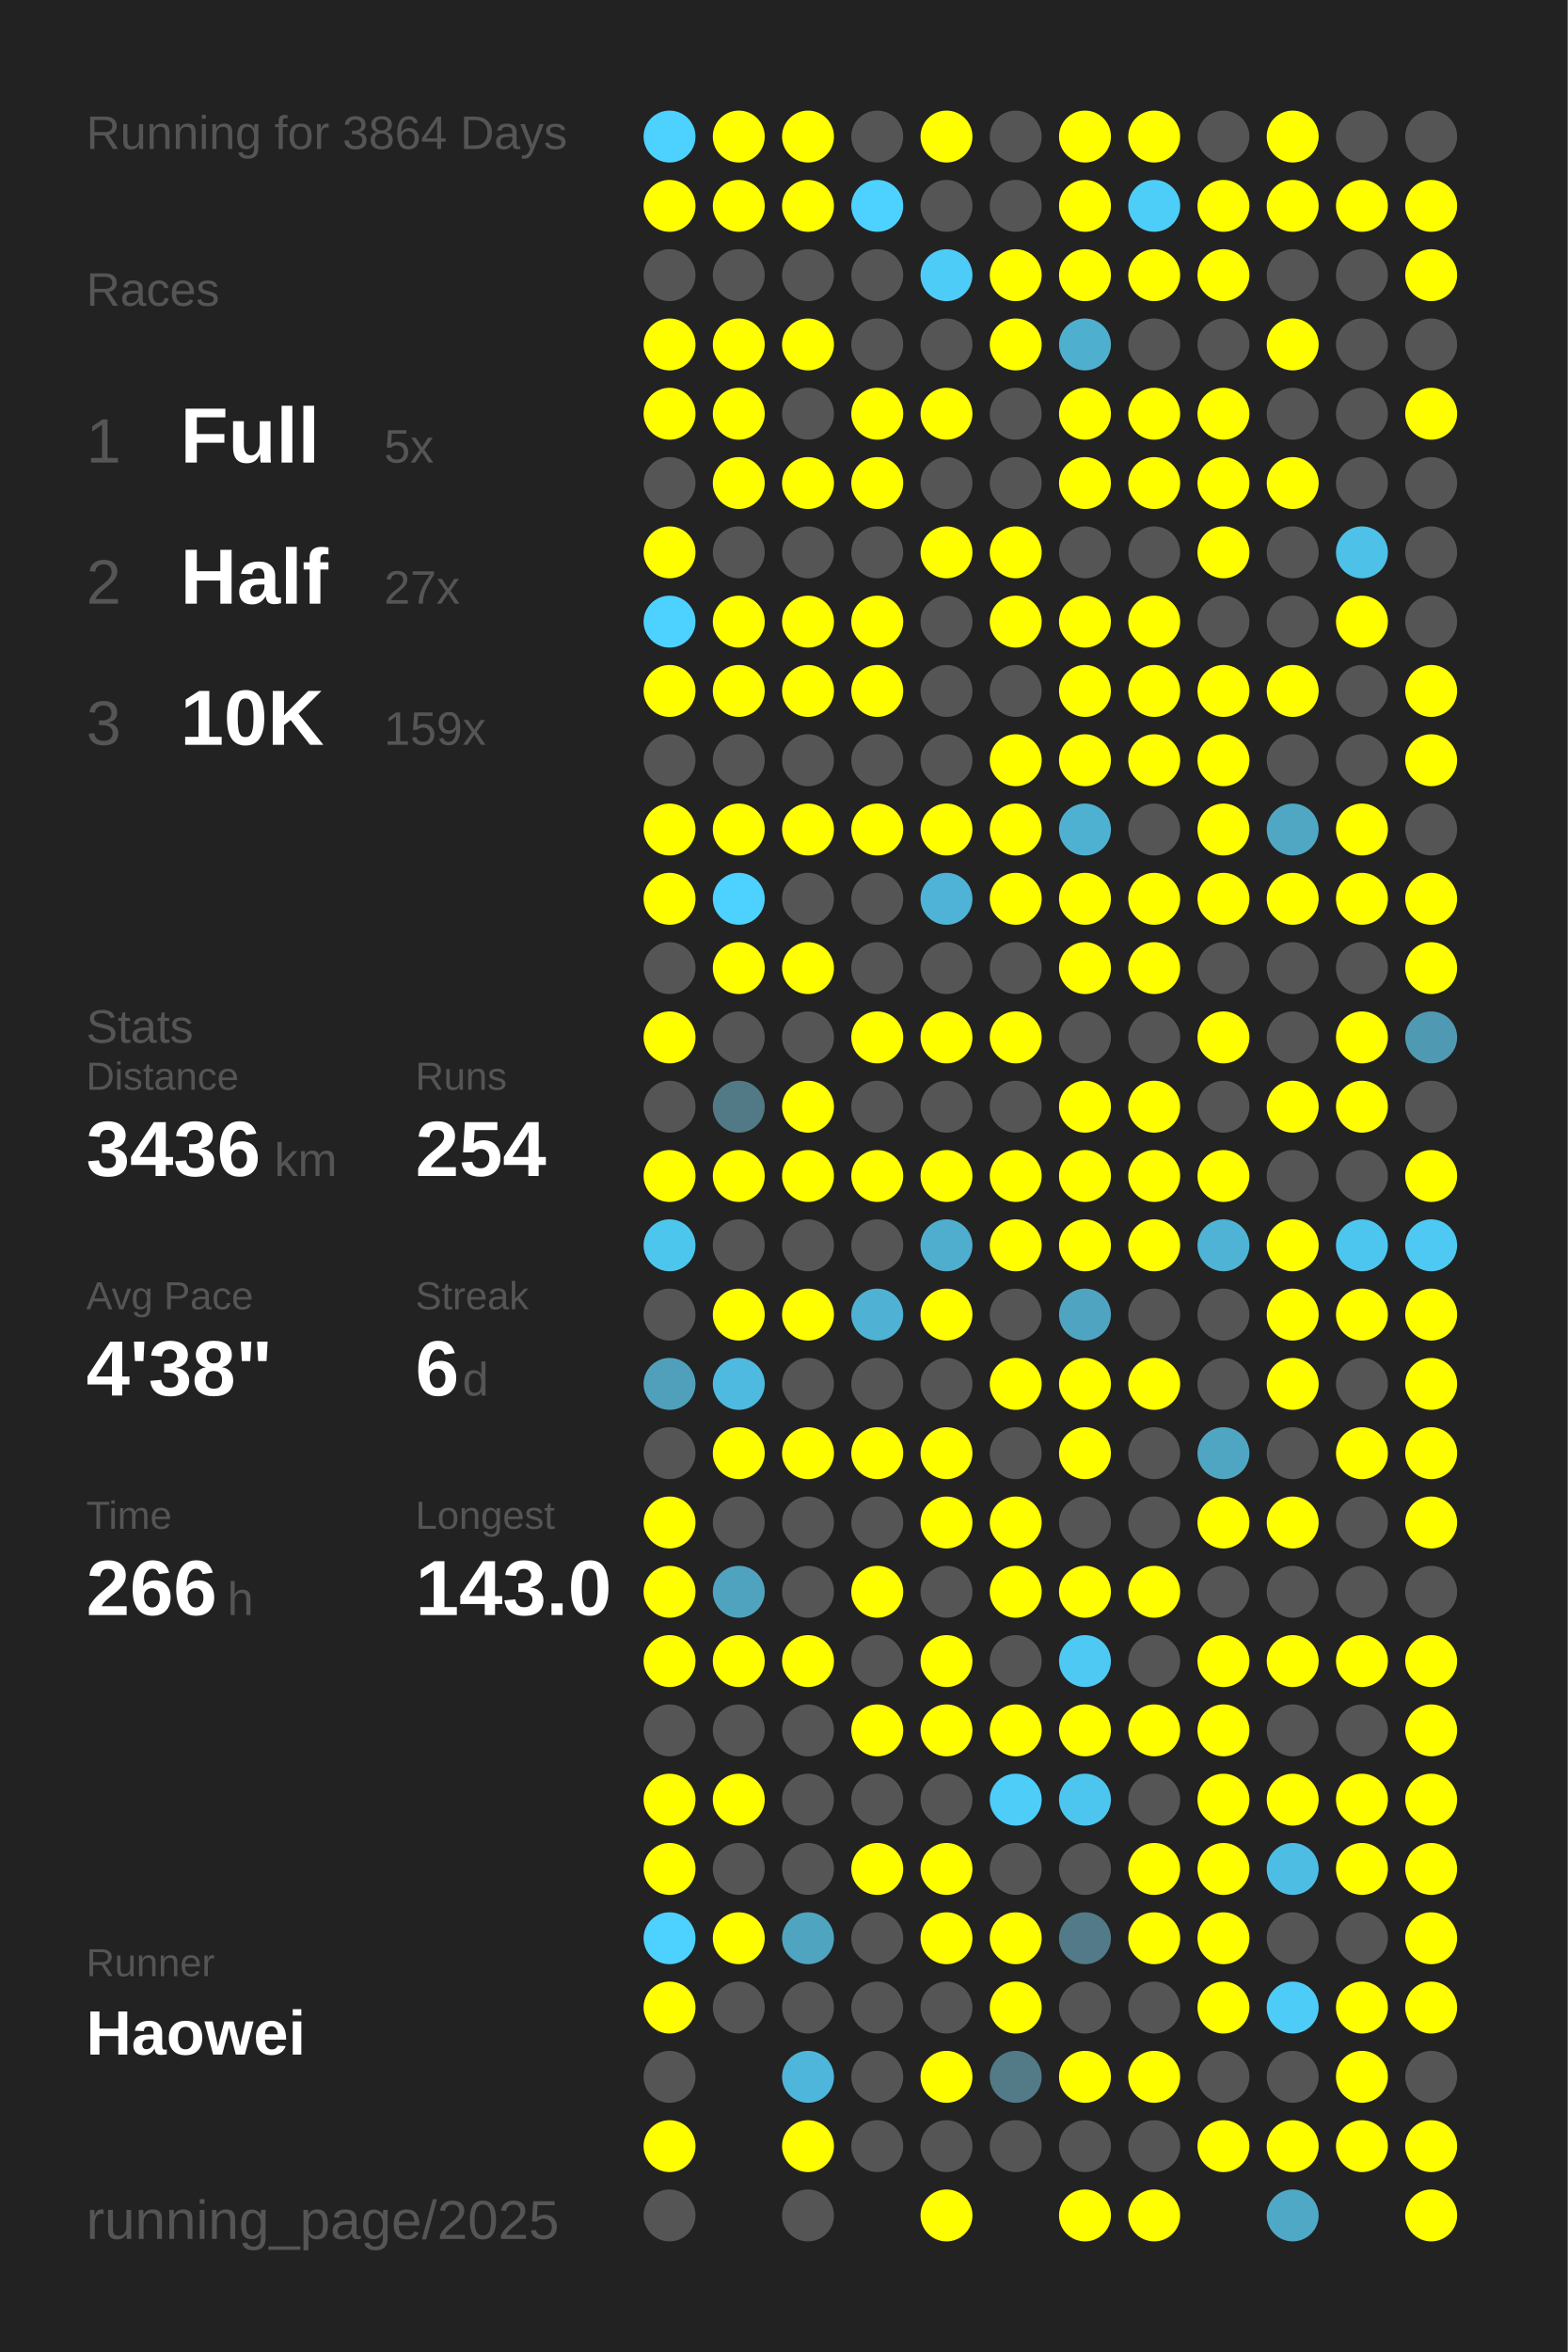
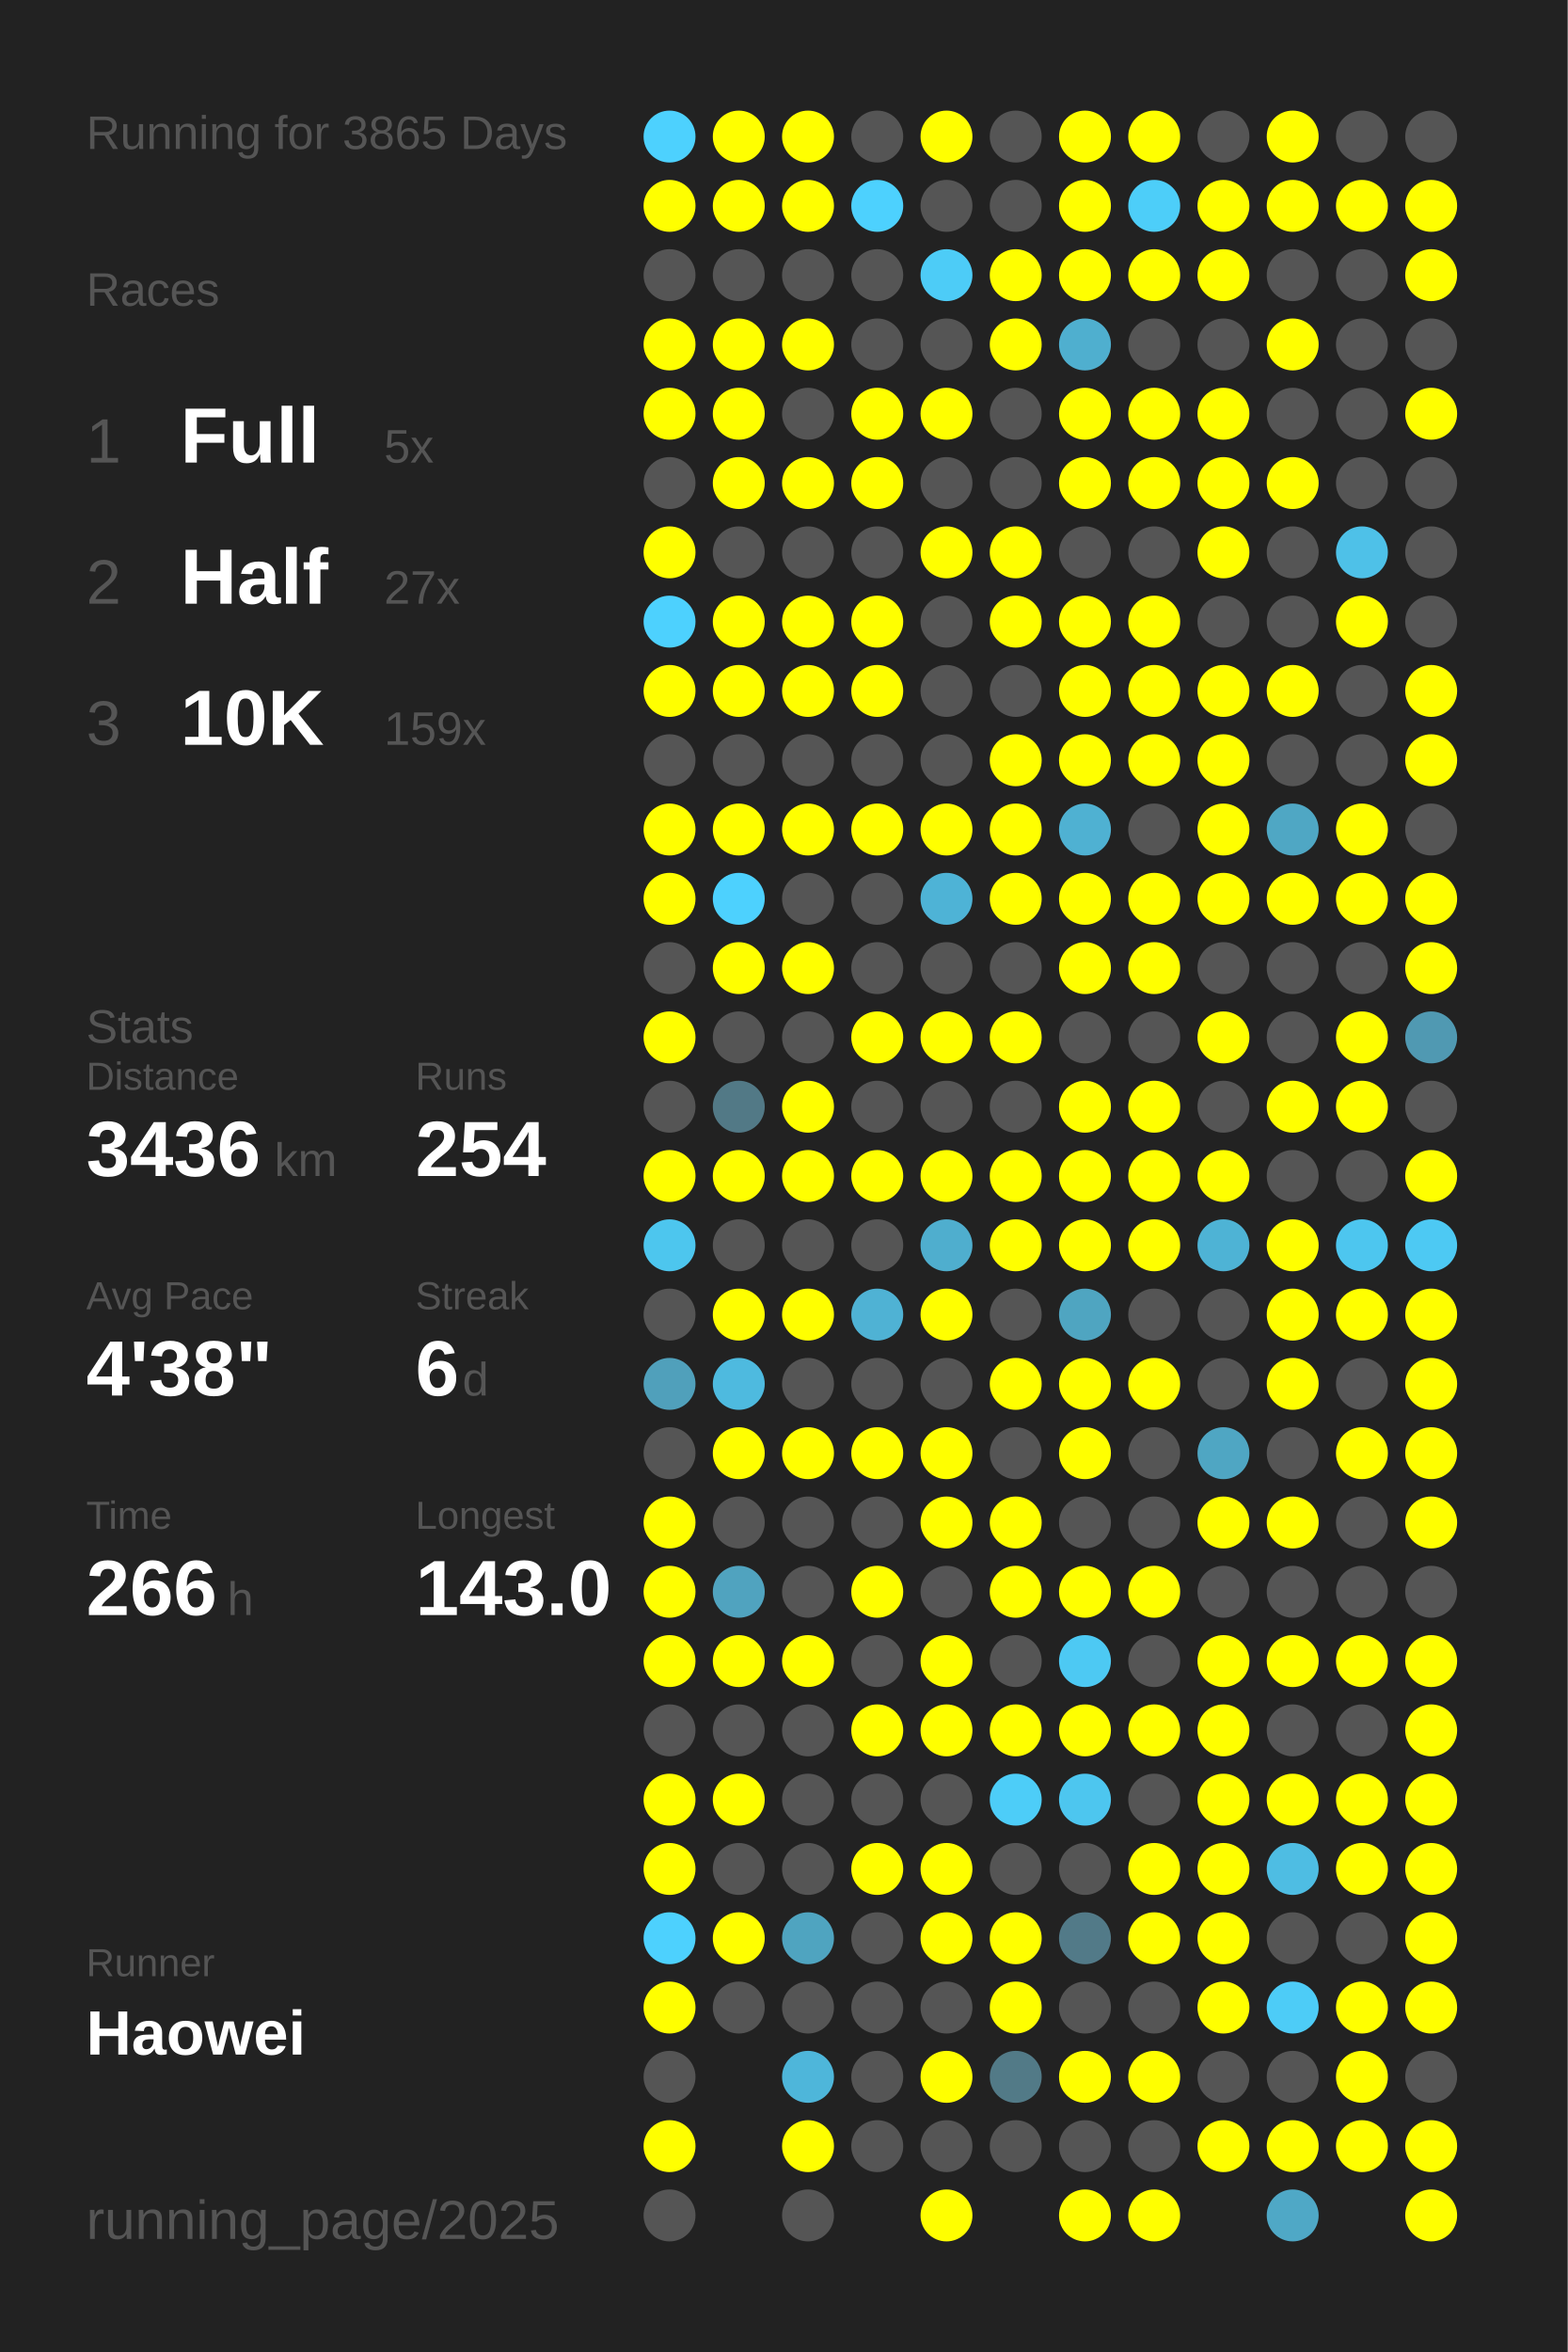
<svg xmlns="http://www.w3.org/2000/svg" baseProfile="full" height="300mm" version="1.1" viewBox="0,0,200,300" width="200mm">
  <defs />
  <rect fill="#222222" height="300" width="200" x="0" y="0" />
-   <text fill="#555555" style="font-size:6px; font-family:Arial;" x="11" y="19">Running for 3864 Days</text>
+   <text fill="#555555" style="font-size:6px; font-family:Arial;" x="11" y="19">Running for 3865 Days</text>
  <text fill="#555555" style="font-size:6px; font-family:Arial;" x="11" y="39">Races</text>
  <text fill="#555555" style="font-size:8px; font-family:Arial;" x="11" y="59">1</text>
  <text fill="#FFFFFF" style="font-size:10px; font-family:Arial; font-weight:bold;" x="23" y="59">Full</text>
  <text fill="#555555" style="font-size:6px; font-family:Arial;" x="49" y="59">5x</text>
  <text fill="#555555" style="font-size:8px; font-family:Arial;" x="11" y="77">2</text>
  <text fill="#FFFFFF" style="font-size:10px; font-family:Arial; font-weight:bold;" x="23" y="77">Half</text>
  <text fill="#555555" style="font-size:6px; font-family:Arial;" x="49" y="77">27x</text>
  <text fill="#555555" style="font-size:8px; font-family:Arial;" x="11" y="95">3</text>
  <text fill="#FFFFFF" style="font-size:10px; font-family:Arial; font-weight:bold;" x="23" y="95">10K</text>
  <text fill="#555555" style="font-size:6px; font-family:Arial;" x="49" y="95">159x</text>
  <text fill="#555555" style="font-size:6px; font-family:Arial;" x="11" y="133">Stats</text>
  <text fill="#555555" style="font-size:5px; font-family:Arial;" x="11" y="139">Distance</text>
  <text fill="#FFFFFF" style="font-size:10px; font-family:Arial; font-weight:bold;" x="11" y="150">3436</text>
  <text fill="#555555" style="font-size:6px; font-family:Arial;" x="35" y="150">km</text>
  <text fill="#555555" style="font-size:5px; font-family:Arial;" x="53" y="139">Runs</text>
  <text fill="#FFFFFF" style="font-size:10px; font-family:Arial; font-weight:bold;" x="53" y="150">254</text>
  <text fill="#555555" style="font-size:5px; font-family:Arial;" x="11" y="167">Avg Pace</text>
  <text fill="#FFFFFF" style="font-size:10px; font-family:Arial; font-weight:bold;" x="11" y="178">4'38"</text>
  <text fill="#555555" style="font-size:5px; font-family:Arial;" x="53" y="167">Streak</text>
  <text fill="#FFFFFF" style="font-size:10px; font-family:Arial; font-weight:bold;" x="53" y="178">6</text>
  <text fill="#555555" style="font-size:6px; font-family:Arial;" x="59" y="178">d</text>
  <text fill="#555555" style="font-size:5px; font-family:Arial;" x="11" y="195">Time</text>
  <text fill="#FFFFFF" style="font-size:10px; font-family:Arial; font-weight:bold;" x="11" y="206">266</text>
  <text fill="#555555" style="font-size:6px; font-family:Arial;" x="29" y="206">h</text>
  <text fill="#555555" style="font-size:5px; font-family:Arial;" x="53" y="195">Longest</text>
  <text fill="#FFFFFF" style="font-size:10px; font-family:Arial; font-weight:bold;" x="53" y="206">143.0</text>
  <text fill="#555555" style="font-size:5px; font-family:Arial;" x="11" y="252.065">Runner</text>
  <text fill="#FFFFFF" style="font-size:8px; font-family:Arial; font-weight:bold;" x="11" y="262.065">Haowei</text>
  <text fill="#555555" style="font-size:7px; font-family:Arial;" x="11" y="285.581">running_page/2025</text>
  <circle cx="85.417" cy="17.419" fill="#4dd1fe" r="3.312" />
  <circle cx="85.417" cy="26.258" fill="#FFFF00" r="3.312" />
  <circle cx="85.417" cy="35.097" fill="#555555" r="3.312" />
  <circle cx="85.417" cy="43.935" fill="#FFFF00" r="3.312" />
  <circle cx="85.417" cy="52.774" fill="#FFFF00" r="3.312" />
  <circle cx="85.417" cy="61.613" fill="#555555" r="3.312" />
  <circle cx="85.417" cy="70.452" fill="#FFFF00" r="3.312" />
  <circle cx="85.417" cy="79.29" fill="#4dd1fe" r="3.312" />
  <circle cx="85.417" cy="88.129" fill="#FFFF00" r="3.312" />
  <circle cx="85.417" cy="96.968" fill="#555555" r="3.312" />
  <circle cx="85.417" cy="105.806" fill="#FFFF00" r="3.312" />
  <circle cx="85.417" cy="114.645" fill="#FFFF00" r="3.312" />
  <circle cx="85.417" cy="123.484" fill="#555555" r="3.312" />
  <circle cx="85.417" cy="132.323" fill="#FFFF00" r="3.312" />
  <circle cx="85.417" cy="141.161" fill="#555555" r="3.312" />
  <circle cx="85.417" cy="150" fill="#FFFF00" r="3.312" />
  <circle cx="85.417" cy="158.839" fill="#4dc6ee" r="3.312" />
  <circle cx="85.417" cy="167.677" fill="#555555" r="3.312" />
  <circle cx="85.417" cy="176.516" fill="#50a0bb" r="3.312" />
  <circle cx="85.417" cy="185.355" fill="#555555" r="3.312" />
  <circle cx="85.417" cy="194.194" fill="#FFFF00" r="3.312" />
  <circle cx="85.417" cy="203.032" fill="#FFFF00" r="3.312" />
  <circle cx="85.417" cy="211.871" fill="#FFFF00" r="3.312" />
  <circle cx="85.417" cy="220.71" fill="#555555" r="3.312" />
  <circle cx="85.417" cy="229.548" fill="#FFFF00" r="3.312" />
  <circle cx="85.417" cy="238.387" fill="#FFFF00" r="3.312" />
  <circle cx="85.417" cy="247.226" fill="#4dd1fe" r="3.312" />
  <circle cx="85.417" cy="256.065" fill="#FFFF00" r="3.312" />
  <circle cx="85.417" cy="264.903" fill="#555555" r="3.312" />
  <circle cx="85.417" cy="273.742" fill="#FFFF00" r="3.312" />
  <circle cx="85.417" cy="282.581" fill="#555555" r="3.312" />
  <circle cx="94.25" cy="17.419" fill="#FFFF00" r="3.312" />
  <circle cx="94.25" cy="26.258" fill="#FFFF00" r="3.312" />
  <circle cx="94.25" cy="35.097" fill="#555555" r="3.312" />
  <circle cx="94.25" cy="43.935" fill="#FFFF00" r="3.312" />
  <circle cx="94.25" cy="52.774" fill="#FFFF00" r="3.312" />
  <circle cx="94.25" cy="61.613" fill="#FFFF00" r="3.312" />
  <circle cx="94.25" cy="70.452" fill="#555555" r="3.312" />
  <circle cx="94.25" cy="79.29" fill="#FFFF00" r="3.312" />
  <circle cx="94.25" cy="88.129" fill="#FFFF00" r="3.312" />
  <circle cx="94.25" cy="96.968" fill="#555555" r="3.312" />
  <circle cx="94.25" cy="105.806" fill="#FFFF00" r="3.312" />
  <circle cx="94.25" cy="114.645" fill="#4dd1fe" r="3.312" />
  <circle cx="94.25" cy="123.484" fill="#FFFF00" r="3.312" />
  <circle cx="94.25" cy="132.323" fill="#555555" r="3.312" />
  <circle cx="94.25" cy="141.161" fill="#527986" r="3.312" />
  <circle cx="94.25" cy="150" fill="#FFFF00" r="3.312" />
  <circle cx="94.25" cy="158.839" fill="#555555" r="3.312" />
  <circle cx="94.25" cy="167.677" fill="#FFFF00" r="3.312" />
  <circle cx="94.25" cy="176.516" fill="#4ebadf" r="3.312" />
  <circle cx="94.25" cy="185.355" fill="#FFFF00" r="3.312" />
  <circle cx="94.25" cy="194.194" fill="#555555" r="3.312" />
  <circle cx="94.25" cy="203.032" fill="#50a3bf" r="3.312" />
  <circle cx="94.25" cy="211.871" fill="#FFFF00" r="3.312" />
  <circle cx="94.25" cy="220.71" fill="#555555" r="3.312" />
  <circle cx="94.25" cy="229.548" fill="#FFFF00" r="3.312" />
  <circle cx="94.25" cy="238.387" fill="#555555" r="3.312" />
  <circle cx="94.25" cy="247.226" fill="#FFFF00" r="3.312" />
  <circle cx="94.25" cy="256.065" fill="#555555" r="3.312" />
  <circle cx="103.083" cy="17.419" fill="#FFFF00" r="3.312" />
  <circle cx="103.083" cy="26.258" fill="#FFFF00" r="3.312" />
  <circle cx="103.083" cy="35.097" fill="#555555" r="3.312" />
  <circle cx="103.083" cy="43.935" fill="#FFFF00" r="3.312" />
  <circle cx="103.083" cy="52.774" fill="#555555" r="3.312" />
  <circle cx="103.083" cy="61.613" fill="#FFFF00" r="3.312" />
  <circle cx="103.083" cy="70.452" fill="#555555" r="3.312" />
  <circle cx="103.083" cy="79.29" fill="#FFFF00" r="3.312" />
  <circle cx="103.083" cy="88.129" fill="#FFFF00" r="3.312" />
  <circle cx="103.083" cy="96.968" fill="#555555" r="3.312" />
  <circle cx="103.083" cy="105.806" fill="#FFFF00" r="3.312" />
  <circle cx="103.083" cy="114.645" fill="#555555" r="3.312" />
  <circle cx="103.083" cy="123.484" fill="#FFFF00" r="3.312" />
  <circle cx="103.083" cy="132.323" fill="#555555" r="3.312" />
  <circle cx="103.083" cy="141.161" fill="#FFFF00" r="3.312" />
  <circle cx="103.083" cy="150" fill="#FFFF00" r="3.312" />
  <circle cx="103.083" cy="158.839" fill="#555555" r="3.312" />
  <circle cx="103.083" cy="167.677" fill="#FFFF00" r="3.312" />
  <circle cx="103.083" cy="176.516" fill="#555555" r="3.312" />
  <circle cx="103.083" cy="185.355" fill="#FFFF00" r="3.312" />
  <circle cx="103.083" cy="194.194" fill="#555555" r="3.312" />
  <circle cx="103.083" cy="203.032" fill="#555555" r="3.312" />
  <circle cx="103.083" cy="211.871" fill="#FFFF00" r="3.312" />
  <circle cx="103.083" cy="220.71" fill="#555555" r="3.312" />
  <circle cx="103.083" cy="229.548" fill="#555555" r="3.312" />
  <circle cx="103.083" cy="238.387" fill="#555555" r="3.312" />
  <circle cx="103.083" cy="247.226" fill="#4fa4c0" r="3.312" />
  <circle cx="103.083" cy="256.065" fill="#555555" r="3.312" />
  <circle cx="103.083" cy="264.903" fill="#4eb6da" r="3.312" />
  <circle cx="103.083" cy="273.742" fill="#FFFF00" r="3.312" />
  <circle cx="103.083" cy="282.581" fill="#555555" r="3.312" />
  <circle cx="111.917" cy="17.419" fill="#555555" r="3.312" />
  <circle cx="111.917" cy="26.258" fill="#4dd1fe" r="3.312" />
  <circle cx="111.917" cy="35.097" fill="#555555" r="3.312" />
  <circle cx="111.917" cy="43.935" fill="#555555" r="3.312" />
  <circle cx="111.917" cy="52.774" fill="#FFFF00" r="3.312" />
  <circle cx="111.917" cy="61.613" fill="#FFFF00" r="3.312" />
  <circle cx="111.917" cy="70.452" fill="#555555" r="3.312" />
  <circle cx="111.917" cy="79.29" fill="#FFFF00" r="3.312" />
  <circle cx="111.917" cy="88.129" fill="#FFFF00" r="3.312" />
  <circle cx="111.917" cy="96.968" fill="#555555" r="3.312" />
  <circle cx="111.917" cy="105.806" fill="#FFFF00" r="3.312" />
  <circle cx="111.917" cy="114.645" fill="#555555" r="3.312" />
  <circle cx="111.917" cy="123.484" fill="#555555" r="3.312" />
  <circle cx="111.917" cy="132.323" fill="#FFFF00" r="3.312" />
  <circle cx="111.917" cy="141.161" fill="#555555" r="3.312" />
  <circle cx="111.917" cy="150" fill="#FFFF00" r="3.312" />
  <circle cx="111.917" cy="158.839" fill="#555555" r="3.312" />
  <circle cx="111.917" cy="167.677" fill="#4fb2d4" r="3.312" />
  <circle cx="111.917" cy="176.516" fill="#555555" r="3.312" />
  <circle cx="111.917" cy="185.355" fill="#FFFF00" r="3.312" />
  <circle cx="111.917" cy="194.194" fill="#555555" r="3.312" />
  <circle cx="111.917" cy="203.032" fill="#FFFF00" r="3.312" />
  <circle cx="111.917" cy="211.871" fill="#555555" r="3.312" />
  <circle cx="111.917" cy="220.71" fill="#FFFF00" r="3.312" />
  <circle cx="111.917" cy="229.548" fill="#555555" r="3.312" />
  <circle cx="111.917" cy="238.387" fill="#FFFF00" r="3.312" />
  <circle cx="111.917" cy="247.226" fill="#555555" r="3.312" />
  <circle cx="111.917" cy="256.065" fill="#555555" r="3.312" />
  <circle cx="111.917" cy="264.903" fill="#555555" r="3.312" />
  <circle cx="111.917" cy="273.742" fill="#555555" r="3.312" />
  <circle cx="120.75" cy="17.419" fill="#FFFF00" r="3.312" />
  <circle cx="120.75" cy="26.258" fill="#555555" r="3.312" />
  <circle cx="120.75" cy="35.097" fill="#4dccf7" r="3.312" />
  <circle cx="120.75" cy="43.935" fill="#555555" r="3.312" />
  <circle cx="120.75" cy="52.774" fill="#FFFF00" r="3.312" />
  <circle cx="120.75" cy="61.613" fill="#555555" r="3.312" />
  <circle cx="120.75" cy="70.452" fill="#FFFF00" r="3.312" />
  <circle cx="120.75" cy="79.29" fill="#555555" r="3.312" />
  <circle cx="120.75" cy="88.129" fill="#555555" r="3.312" />
  <circle cx="120.75" cy="96.968" fill="#555555" r="3.312" />
  <circle cx="120.75" cy="105.806" fill="#FFFF00" r="3.312" />
  <circle cx="120.75" cy="114.645" fill="#4eb3d6" r="3.312" />
  <circle cx="120.75" cy="123.484" fill="#555555" r="3.312" />
  <circle cx="120.75" cy="132.323" fill="#FFFF00" r="3.312" />
  <circle cx="120.75" cy="141.161" fill="#555555" r="3.312" />
  <circle cx="120.75" cy="150" fill="#FFFF00" r="3.312" />
  <circle cx="120.75" cy="158.839" fill="#4faece" r="3.312" />
  <circle cx="120.75" cy="167.677" fill="#FFFF00" r="3.312" />
  <circle cx="120.75" cy="176.516" fill="#555555" r="3.312" />
  <circle cx="120.75" cy="185.355" fill="#FFFF00" r="3.312" />
  <circle cx="120.75" cy="194.194" fill="#FFFF00" r="3.312" />
  <circle cx="120.75" cy="203.032" fill="#555555" r="3.312" />
  <circle cx="120.75" cy="211.871" fill="#FFFF00" r="3.312" />
  <circle cx="120.75" cy="220.71" fill="#FFFF00" r="3.312" />
  <circle cx="120.75" cy="229.548" fill="#555555" r="3.312" />
  <circle cx="120.75" cy="238.387" fill="#FFFF00" r="3.312" />
  <circle cx="120.75" cy="247.226" fill="#FFFF00" r="3.312" />
  <circle cx="120.75" cy="256.065" fill="#555555" r="3.312" />
  <circle cx="120.75" cy="264.903" fill="#FFFF00" r="3.312" />
  <circle cx="120.75" cy="273.742" fill="#555555" r="3.312" />
  <circle cx="120.75" cy="282.581" fill="#FFFF00" r="3.312" />
  <circle cx="129.583" cy="17.419" fill="#555555" r="3.312" />
  <circle cx="129.583" cy="26.258" fill="#555555" r="3.312" />
  <circle cx="129.583" cy="35.097" fill="#FFFF00" r="3.312" />
  <circle cx="129.583" cy="43.935" fill="#FFFF00" r="3.312" />
  <circle cx="129.583" cy="52.774" fill="#555555" r="3.312" />
  <circle cx="129.583" cy="61.613" fill="#555555" r="3.312" />
  <circle cx="129.583" cy="70.452" fill="#FFFF00" r="3.312" />
  <circle cx="129.583" cy="79.29" fill="#FFFF00" r="3.312" />
  <circle cx="129.583" cy="88.129" fill="#555555" r="3.312" />
  <circle cx="129.583" cy="96.968" fill="#FFFF00" r="3.312" />
  <circle cx="129.583" cy="105.806" fill="#FFFF00" r="3.312" />
  <circle cx="129.583" cy="114.645" fill="#FFFF00" r="3.312" />
  <circle cx="129.583" cy="123.484" fill="#555555" r="3.312" />
  <circle cx="129.583" cy="132.323" fill="#FFFF00" r="3.312" />
  <circle cx="129.583" cy="141.161" fill="#555555" r="3.312" />
  <circle cx="129.583" cy="150" fill="#FFFF00" r="3.312" />
  <circle cx="129.583" cy="158.839" fill="#FFFF00" r="3.312" />
  <circle cx="129.583" cy="167.677" fill="#555555" r="3.312" />
  <circle cx="129.583" cy="176.516" fill="#FFFF00" r="3.312" />
  <circle cx="129.583" cy="185.355" fill="#555555" r="3.312" />
  <circle cx="129.583" cy="194.194" fill="#FFFF00" r="3.312" />
  <circle cx="129.583" cy="203.032" fill="#FFFF00" r="3.312" />
  <circle cx="129.583" cy="211.871" fill="#555555" r="3.312" />
  <circle cx="129.583" cy="220.71" fill="#FFFF00" r="3.312" />
  <circle cx="129.583" cy="229.548" fill="#4dcdf8" r="3.312" />
  <circle cx="129.583" cy="238.387" fill="#555555" r="3.312" />
  <circle cx="129.583" cy="247.226" fill="#FFFF00" r="3.312" />
  <circle cx="129.583" cy="256.065" fill="#FFFF00" r="3.312" />
  <circle cx="129.583" cy="264.903" fill="#527a87" r="3.312" />
  <circle cx="129.583" cy="273.742" fill="#555555" r="3.312" />
  <circle cx="138.417" cy="17.419" fill="#FFFF00" r="3.312" />
  <circle cx="138.417" cy="26.258" fill="#FFFF00" r="3.312" />
  <circle cx="138.417" cy="35.097" fill="#FFFF00" r="3.312" />
  <circle cx="138.417" cy="43.935" fill="#4fafcf" r="3.312" />
  <circle cx="138.417" cy="52.774" fill="#FFFF00" r="3.312" />
  <circle cx="138.417" cy="61.613" fill="#FFFF00" r="3.312" />
  <circle cx="138.417" cy="70.452" fill="#555555" r="3.312" />
  <circle cx="138.417" cy="79.29" fill="#FFFF00" r="3.312" />
  <circle cx="138.417" cy="88.129" fill="#FFFF00" r="3.312" />
  <circle cx="138.417" cy="96.968" fill="#FFFF00" r="3.312" />
  <circle cx="138.417" cy="105.806" fill="#4fb1d2" r="3.312" />
  <circle cx="138.417" cy="114.645" fill="#FFFF00" r="3.312" />
  <circle cx="138.417" cy="123.484" fill="#FFFF00" r="3.312" />
  <circle cx="138.417" cy="132.323" fill="#555555" r="3.312" />
  <circle cx="138.417" cy="141.161" fill="#FFFF00" r="3.312" />
  <circle cx="138.417" cy="150" fill="#FFFF00" r="3.312" />
  <circle cx="138.417" cy="158.839" fill="#FFFF00" r="3.312" />
  <circle cx="138.417" cy="167.677" fill="#4fa5c1" r="3.312" />
  <circle cx="138.417" cy="176.516" fill="#FFFF00" r="3.312" />
  <circle cx="138.417" cy="185.355" fill="#FFFF00" r="3.312" />
  <circle cx="138.417" cy="194.194" fill="#555555" r="3.312" />
  <circle cx="138.417" cy="203.032" fill="#FFFF00" r="3.312" />
  <circle cx="138.417" cy="211.871" fill="#4dc9f3" r="3.312" />
  <circle cx="138.417" cy="220.71" fill="#FFFF00" r="3.312" />
  <circle cx="138.417" cy="229.548" fill="#4dc6ef" r="3.312" />
  <circle cx="138.417" cy="238.387" fill="#555555" r="3.312" />
  <circle cx="138.417" cy="247.226" fill="#527a88" r="3.312" />
  <circle cx="138.417" cy="256.065" fill="#555555" r="3.312" />
  <circle cx="138.417" cy="264.903" fill="#FFFF00" r="3.312" />
  <circle cx="138.417" cy="273.742" fill="#555555" r="3.312" />
  <circle cx="138.417" cy="282.581" fill="#FFFF00" r="3.312" />
  <circle cx="147.25" cy="17.419" fill="#FFFF00" r="3.312" />
  <circle cx="147.25" cy="26.258" fill="#4dcef9" r="3.312" />
  <circle cx="147.25" cy="35.097" fill="#FFFF00" r="3.312" />
  <circle cx="147.25" cy="43.935" fill="#555555" r="3.312" />
  <circle cx="147.25" cy="52.774" fill="#FFFF00" r="3.312" />
  <circle cx="147.25" cy="61.613" fill="#FFFF00" r="3.312" />
  <circle cx="147.25" cy="70.452" fill="#555555" r="3.312" />
  <circle cx="147.25" cy="79.29" fill="#FFFF00" r="3.312" />
  <circle cx="147.25" cy="88.129" fill="#FFFF00" r="3.312" />
  <circle cx="147.25" cy="96.968" fill="#FFFF00" r="3.312" />
  <circle cx="147.25" cy="105.806" fill="#555555" r="3.312" />
  <circle cx="147.25" cy="114.645" fill="#FFFF00" r="3.312" />
  <circle cx="147.25" cy="123.484" fill="#FFFF00" r="3.312" />
  <circle cx="147.25" cy="132.323" fill="#555555" r="3.312" />
  <circle cx="147.25" cy="141.161" fill="#FFFF00" r="3.312" />
  <circle cx="147.25" cy="150" fill="#FFFF00" r="3.312" />
  <circle cx="147.25" cy="158.839" fill="#FFFF00" r="3.312" />
  <circle cx="147.25" cy="167.677" fill="#555555" r="3.312" />
  <circle cx="147.25" cy="176.516" fill="#FFFF00" r="3.312" />
  <circle cx="147.25" cy="185.355" fill="#555555" r="3.312" />
  <circle cx="147.25" cy="194.194" fill="#555555" r="3.312" />
  <circle cx="147.25" cy="203.032" fill="#FFFF00" r="3.312" />
  <circle cx="147.25" cy="211.871" fill="#555555" r="3.312" />
  <circle cx="147.25" cy="220.71" fill="#FFFF00" r="3.312" />
  <circle cx="147.25" cy="229.548" fill="#555555" r="3.312" />
  <circle cx="147.25" cy="238.387" fill="#FFFF00" r="3.312" />
  <circle cx="147.25" cy="247.226" fill="#FFFF00" r="3.312" />
  <circle cx="147.25" cy="256.065" fill="#555555" r="3.312" />
  <circle cx="147.25" cy="264.903" fill="#FFFF00" r="3.312" />
  <circle cx="147.25" cy="273.742" fill="#555555" r="3.312" />
  <circle cx="147.25" cy="282.581" fill="#FFFF00" r="3.312" />
  <circle cx="156.083" cy="17.419" fill="#555555" r="3.312" />
  <circle cx="156.083" cy="26.258" fill="#FFFF00" r="3.312" />
  <circle cx="156.083" cy="35.097" fill="#FFFF00" r="3.312" />
  <circle cx="156.083" cy="43.935" fill="#555555" r="3.312" />
  <circle cx="156.083" cy="52.774" fill="#FFFF00" r="3.312" />
  <circle cx="156.083" cy="61.613" fill="#FFFF00" r="3.312" />
  <circle cx="156.083" cy="70.452" fill="#FFFF00" r="3.312" />
  <circle cx="156.083" cy="79.29" fill="#555555" r="3.312" />
  <circle cx="156.083" cy="88.129" fill="#FFFF00" r="3.312" />
  <circle cx="156.083" cy="96.968" fill="#FFFF00" r="3.312" />
  <circle cx="156.083" cy="105.806" fill="#FFFF00" r="3.312" />
  <circle cx="156.083" cy="114.645" fill="#FFFF00" r="3.312" />
  <circle cx="156.083" cy="123.484" fill="#555555" r="3.312" />
  <circle cx="156.083" cy="132.323" fill="#FFFF00" r="3.312" />
  <circle cx="156.083" cy="141.161" fill="#555555" r="3.312" />
  <circle cx="156.083" cy="150" fill="#FFFF00" r="3.312" />
  <circle cx="156.083" cy="158.839" fill="#4eb3d5" r="3.312" />
  <circle cx="156.083" cy="167.677" fill="#555555" r="3.312" />
  <circle cx="156.083" cy="176.516" fill="#555555" r="3.312" />
  <circle cx="156.083" cy="185.355" fill="#4fa6c3" r="3.312" />
  <circle cx="156.083" cy="194.194" fill="#FFFF00" r="3.312" />
  <circle cx="156.083" cy="203.032" fill="#555555" r="3.312" />
  <circle cx="156.083" cy="211.871" fill="#FFFF00" r="3.312" />
  <circle cx="156.083" cy="220.71" fill="#FFFF00" r="3.312" />
  <circle cx="156.083" cy="229.548" fill="#FFFF00" r="3.312" />
  <circle cx="156.083" cy="238.387" fill="#FFFF00" r="3.312" />
  <circle cx="156.083" cy="247.226" fill="#FFFF00" r="3.312" />
  <circle cx="156.083" cy="256.065" fill="#FFFF00" r="3.312" />
  <circle cx="156.083" cy="264.903" fill="#555555" r="3.312" />
  <circle cx="156.083" cy="273.742" fill="#FFFF00" r="3.312" />
  <circle cx="164.917" cy="17.419" fill="#FFFF00" r="3.312" />
  <circle cx="164.917" cy="26.258" fill="#FFFF00" r="3.312" />
  <circle cx="164.917" cy="35.097" fill="#555555" r="3.312" />
  <circle cx="164.917" cy="43.935" fill="#FFFF00" r="3.312" />
  <circle cx="164.917" cy="52.774" fill="#555555" r="3.312" />
  <circle cx="164.917" cy="61.613" fill="#FFFF00" r="3.312" />
  <circle cx="164.917" cy="70.452" fill="#555555" r="3.312" />
  <circle cx="164.917" cy="79.29" fill="#555555" r="3.312" />
  <circle cx="164.917" cy="88.129" fill="#FFFF00" r="3.312" />
  <circle cx="164.917" cy="96.968" fill="#555555" r="3.312" />
  <circle cx="164.917" cy="105.806" fill="#4fa7c4" r="3.312" />
  <circle cx="164.917" cy="114.645" fill="#FFFF00" r="3.312" />
  <circle cx="164.917" cy="123.484" fill="#555555" r="3.312" />
  <circle cx="164.917" cy="132.323" fill="#555555" r="3.312" />
  <circle cx="164.917" cy="141.161" fill="#FFFF00" r="3.312" />
  <circle cx="164.917" cy="150" fill="#555555" r="3.312" />
  <circle cx="164.917" cy="158.839" fill="#FFFF00" r="3.312" />
  <circle cx="164.917" cy="167.677" fill="#FFFF00" r="3.312" />
  <circle cx="164.917" cy="176.516" fill="#FFFF00" r="3.312" />
  <circle cx="164.917" cy="185.355" fill="#555555" r="3.312" />
  <circle cx="164.917" cy="194.194" fill="#FFFF00" r="3.312" />
  <circle cx="164.917" cy="203.032" fill="#555555" r="3.312" />
  <circle cx="164.917" cy="211.871" fill="#FFFF00" r="3.312" />
  <circle cx="164.917" cy="220.71" fill="#555555" r="3.312" />
  <circle cx="164.917" cy="229.548" fill="#FFFF00" r="3.312" />
  <circle cx="164.917" cy="238.387" fill="#4ebde3" r="3.312" />
  <circle cx="164.917" cy="247.226" fill="#555555" r="3.312" />
  <circle cx="164.917" cy="256.065" fill="#4dccf7" r="3.312" />
  <circle cx="164.917" cy="264.903" fill="#555555" r="3.312" />
  <circle cx="164.917" cy="273.742" fill="#FFFF00" r="3.312" />
  <circle cx="164.917" cy="282.581" fill="#4fa8c6" r="3.312" />
  <circle cx="173.75" cy="17.419" fill="#555555" r="3.312" />
  <circle cx="173.75" cy="26.258" fill="#FFFF00" r="3.312" />
  <circle cx="173.75" cy="35.097" fill="#555555" r="3.312" />
  <circle cx="173.75" cy="43.935" fill="#555555" r="3.312" />
  <circle cx="173.75" cy="52.774" fill="#555555" r="3.312" />
  <circle cx="173.75" cy="61.613" fill="#555555" r="3.312" />
  <circle cx="173.75" cy="70.452" fill="#4ec1e8" r="3.312" />
  <circle cx="173.75" cy="79.29" fill="#FFFF00" r="3.312" />
  <circle cx="173.75" cy="88.129" fill="#555555" r="3.312" />
  <circle cx="173.75" cy="96.968" fill="#555555" r="3.312" />
  <circle cx="173.75" cy="105.806" fill="#FFFF00" r="3.312" />
  <circle cx="173.75" cy="114.645" fill="#FFFF00" r="3.312" />
  <circle cx="173.75" cy="123.484" fill="#555555" r="3.312" />
  <circle cx="173.75" cy="132.323" fill="#FFFF00" r="3.312" />
  <circle cx="173.75" cy="141.161" fill="#FFFF00" r="3.312" />
  <circle cx="173.75" cy="150" fill="#555555" r="3.312" />
  <circle cx="173.75" cy="158.839" fill="#4dc6ef" r="3.312" />
  <circle cx="173.75" cy="167.677" fill="#FFFF00" r="3.312" />
  <circle cx="173.75" cy="176.516" fill="#555555" r="3.312" />
  <circle cx="173.75" cy="185.355" fill="#FFFF00" r="3.312" />
  <circle cx="173.75" cy="194.194" fill="#555555" r="3.312" />
  <circle cx="173.75" cy="203.032" fill="#555555" r="3.312" />
  <circle cx="173.75" cy="211.871" fill="#FFFF00" r="3.312" />
  <circle cx="173.75" cy="220.71" fill="#555555" r="3.312" />
  <circle cx="173.75" cy="229.548" fill="#FFFF00" r="3.312" />
  <circle cx="173.75" cy="238.387" fill="#FFFF00" r="3.312" />
  <circle cx="173.75" cy="247.226" fill="#555555" r="3.312" />
  <circle cx="173.75" cy="256.065" fill="#FFFF00" r="3.312" />
  <circle cx="173.75" cy="264.903" fill="#FFFF00" r="3.312" />
  <circle cx="173.75" cy="273.742" fill="#FFFF00" r="3.312" />
  <circle cx="182.583" cy="17.419" fill="#555555" r="3.312" />
  <circle cx="182.583" cy="26.258" fill="#FFFF00" r="3.312" />
  <circle cx="182.583" cy="35.097" fill="#FFFF00" r="3.312" />
  <circle cx="182.583" cy="43.935" fill="#555555" r="3.312" />
  <circle cx="182.583" cy="52.774" fill="#FFFF00" r="3.312" />
  <circle cx="182.583" cy="61.613" fill="#555555" r="3.312" />
  <circle cx="182.583" cy="70.452" fill="#555555" r="3.312" />
  <circle cx="182.583" cy="79.29" fill="#555555" r="3.312" />
  <circle cx="182.583" cy="88.129" fill="#FFFF00" r="3.312" />
  <circle cx="182.583" cy="96.968" fill="#FFFF00" r="3.312" />
  <circle cx="182.583" cy="105.806" fill="#555555" r="3.312" />
  <circle cx="182.583" cy="114.645" fill="#FFFF00" r="3.312" />
  <circle cx="182.583" cy="123.484" fill="#FFFF00" r="3.312" />
  <circle cx="182.583" cy="132.323" fill="#5099b2" r="3.312" />
  <circle cx="182.583" cy="141.161" fill="#555555" r="3.312" />
  <circle cx="182.583" cy="150" fill="#FFFF00" r="3.312" />
  <circle cx="182.583" cy="158.839" fill="#4dc9f3" r="3.312" />
  <circle cx="182.583" cy="167.677" fill="#FFFF00" r="3.312" />
  <circle cx="182.583" cy="176.516" fill="#FFFF00" r="3.312" />
  <circle cx="182.583" cy="185.355" fill="#FFFF00" r="3.312" />
  <circle cx="182.583" cy="194.194" fill="#FFFF00" r="3.312" />
  <circle cx="182.583" cy="203.032" fill="#555555" r="3.312" />
  <circle cx="182.583" cy="211.871" fill="#FFFF00" r="3.312" />
  <circle cx="182.583" cy="220.71" fill="#FFFF00" r="3.312" />
  <circle cx="182.583" cy="229.548" fill="#FFFF00" r="3.312" />
  <circle cx="182.583" cy="238.387" fill="#FFFF00" r="3.312" />
  <circle cx="182.583" cy="247.226" fill="#FFFF00" r="3.312" />
  <circle cx="182.583" cy="256.065" fill="#FFFF00" r="3.312" />
  <circle cx="182.583" cy="264.903" fill="#555555" r="3.312" />
  <circle cx="182.583" cy="273.742" fill="#FFFF00" r="3.312" />
  <circle cx="182.583" cy="282.581" fill="#FFFF00" r="3.312" />
</svg>
